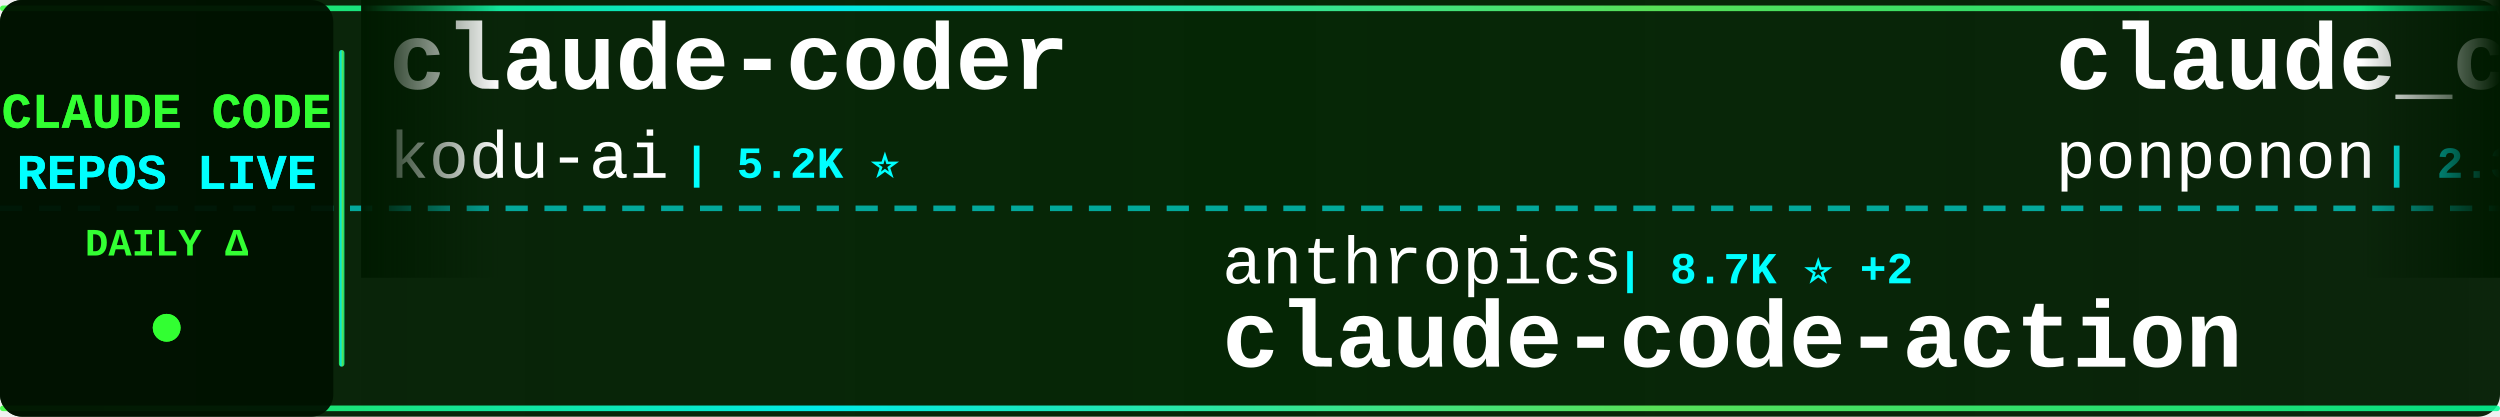
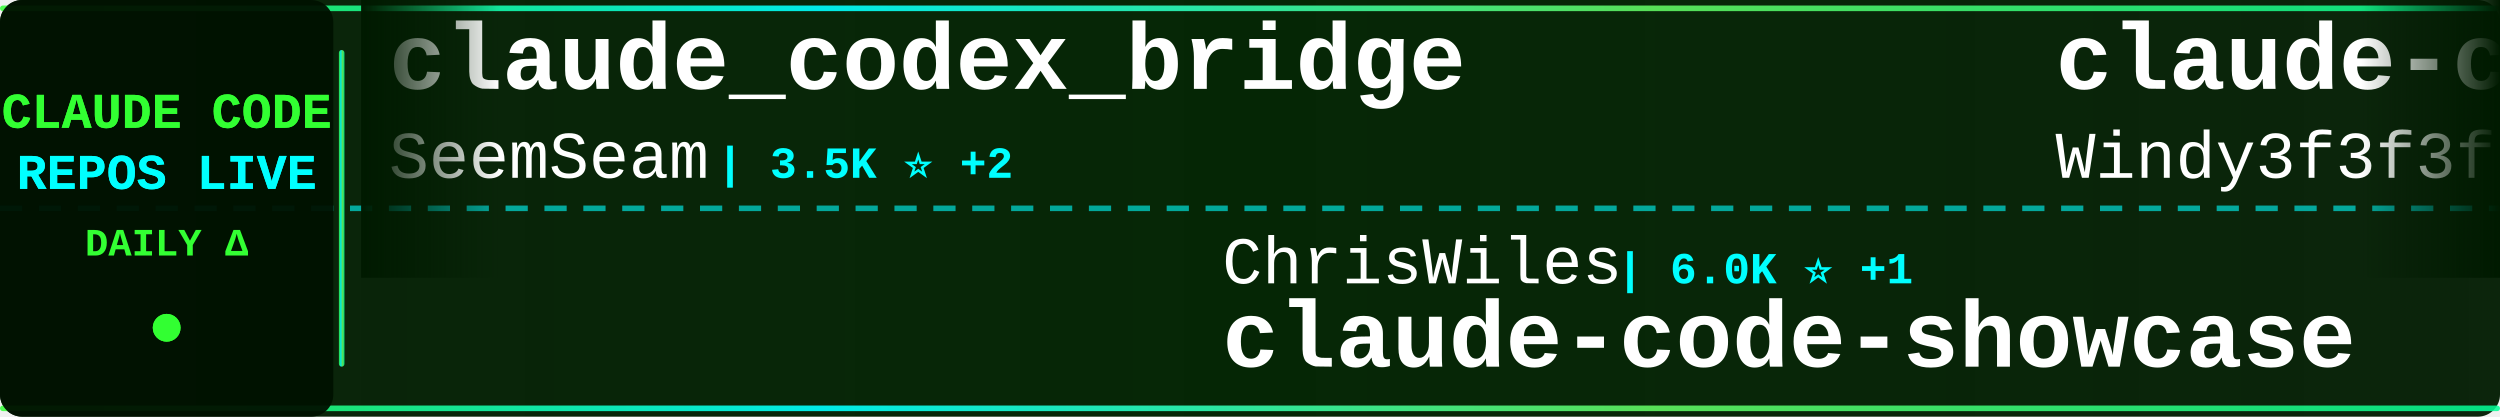
<svg xmlns="http://www.w3.org/2000/svg" width="900" height="150">
  <defs>
    <linearGradient id="tickerBg" x1="0%" y1="0%" x2="100%" y2="0%">
      <stop offset="0%" style="stop-color:#001a00;stop-opacity:0.95" />
      <stop offset="50%" style="stop-color:#002200;stop-opacity:0.98" />
      <stop offset="100%" style="stop-color:#001a00;stop-opacity:0.95" />
    </linearGradient>
    <linearGradient id="borderGrad" x1="0%" y1="0%" x2="100%" y2="0%">
      <stop offset="0%" style="stop-color:#33ff33;stop-opacity:0.85">
        <animate attributeName="stop-opacity" values="0.85;1;0.85" dur="2s" repeatCount="indefinite" />
      </stop>
      <stop offset="33%" style="stop-color:#00ffff;stop-opacity:0.9">
        <animate attributeName="stop-opacity" values="0.9;1;0.9" dur="2.2s" repeatCount="indefinite" />
      </stop>
      <stop offset="66%" style="stop-color:#66ff66;stop-opacity:0.85">
        <animate attributeName="stop-opacity" values="0.85;1;0.85" dur="1.8s" repeatCount="indefinite" />
      </stop>
      <stop offset="100%" style="stop-color:#00ff99;stop-opacity:0.85">
        <animate attributeName="stop-opacity" values="0.85;1;0.85" dur="2s" repeatCount="indefinite" />
      </stop>
    </linearGradient>
    <filter id="textGlow">
      <feGaussianBlur stdDeviation="0.1" result="coloredBlur" />
      <feMerge>
        <feMergeNode in="coloredBlur" />
        <feMergeNode in="SourceGraphic" />
      </feMerge>
    </filter>
    <filter id="metricGlow">
      <feGaussianBlur stdDeviation="0.2" result="coloredBlur" />
      <feMerge>
        <feMergeNode in="coloredBlur" />
        <feMergeNode in="SourceGraphic" />
      </feMerge>
    </filter>
    <linearGradient id="leftFade" x1="0%" y1="0%" x2="100%" y2="0%">
      <stop offset="0%" style="stop-color:#001a00;stop-opacity:1" />
      <stop offset="100%" style="stop-color:#001a00;stop-opacity:0" />
    </linearGradient>
    <linearGradient id="rightFade" x1="0%" y1="0%" x2="100%" y2="0%">
      <stop offset="0%" style="stop-color:#001a00;stop-opacity:0" />
      <stop offset="100%" style="stop-color:#001a00;stop-opacity:1" />
    </linearGradient>
  </defs>
  <rect width="900" height="150" fill="url(#tickerBg)" rx="8" />
  <rect x="0" y="2" width="900" height="2" fill="url(#borderGrad)" rx="1" />
  <rect x="0" y="146" width="900" height="2" fill="url(#borderGrad)" rx="1" />
  <line x1="0" y1="75" x2="900" y2="75" stroke="#00ffff" stroke-width="2" stroke-dasharray="8 6" opacity="0.6" />
  <rect x="0" y="0" width="120" height="150" fill="#001100" opacity="0.95" rx="8" />
  <text x="60" y="46" font-family="'Courier New', monospace" font-size="18" font-weight="bold" fill="#33ff33" text-anchor="middle" filter="url(#textGlow)">
    CLAUDE CODE
  </text>
  <text x="60" y="68" font-family="'Courier New', monospace" font-size="18" font-weight="bold" fill="#00ffff" text-anchor="middle" filter="url(#textGlow)">
    REPOS LIVE
  </text>
  <text x="60" y="92" font-family="'Courier New', monospace" font-size="14" font-weight="bold" fill="#33ff33" text-anchor="middle">
    DAILY Δ
  </text>
  <circle cx="60" cy="118" r="5" fill="#33ff33" filter="url(#metricGlow)">
    <animate attributeName="r" values="4;6;4" dur="1.5s" repeatCount="indefinite" />
    <animate attributeName="opacity" values="0.6;1;0.6" dur="1.5s" repeatCount="indefinite" />
  </circle>
  <rect x="122" y="18" width="2" height="114" fill="url(#borderGrad)" rx="1" />
  <clipPath id="tickerClip">
    <rect x="130" y="0" width="770" height="150" />
  </clipPath>
  <g clip-path="url(#tickerClip)">
    <g id="tickerItems">
      <animateTransform attributeName="transform" attributeType="XML" type="translate" from="0 0" to="-3000 0" dur="54s" repeatCount="indefinite" />
      <g transform="translate(0, 0)">
-         <text x="140" y="32" font-family="'Courier New', monospace" font-size="34" font-weight="bold" fill="#ffffff">claude-coder</text>
-         <text x="140" y="64" font-family="'Courier New', monospace" font-size="24" font-weight="normal" fill="#ffffff" opacity="1.0">kodu-ai</text>
-         <text x="246" y="64" font-family="'Courier New', monospace" font-size="16" font-weight="bold" fill="#00ffff"> | 5.2K ⭐</text>
+         <text x="140" y="32" font-family="'Courier New', monospace" font-size="34" font-weight="bold" fill="#ffffff">claude_codex_bridge</text>
+         <text x="140" y="64" font-family="'Courier New', monospace" font-size="24" font-weight="normal" fill="#ffffff" opacity="1.0">SeemSeam</text>
+         <text x="258" y="64" font-family="'Courier New', monospace" font-size="16" font-weight="bold" fill="#00ffff"> | 3.5K ⭐ +2</text>
      </g>
      <g transform="translate(300, 0)">
-         <text x="140" y="102" font-family="'Courier New', monospace" font-size="24" font-weight="normal" fill="#ffffff" opacity="1.0">anthropics</text>
-         <text x="282" y="102" font-family="'Courier New', monospace" font-size="16" font-weight="bold" fill="#00ffff"> | 8.7K ⭐ +2</text>
-         <text x="140" y="132" font-family="'Courier New', monospace" font-size="34" font-weight="bold" fill="#ffffff">claude-code-action</text>
+         <text x="140" y="102" font-family="'Courier New', monospace" font-size="24" font-weight="normal" fill="#ffffff" opacity="1.0">ChrisWiles</text>
+         <text x="282" y="102" font-family="'Courier New', monospace" font-size="16" font-weight="bold" fill="#00ffff"> | 6.0K ⭐ +1</text>
+         <text x="140" y="132" font-family="'Courier New', monospace" font-size="34" font-weight="bold" fill="#ffffff">claude-code-showcase</text>
      </g>
      <g transform="translate(600, 0)">
-         <text x="140" y="32" font-family="'Courier New', monospace" font-size="34" font-weight="bold" fill="#ffffff">claude_code_src</text>
-         <text x="140" y="64" font-family="'Courier New', monospace" font-size="24" font-weight="normal" fill="#ffffff" opacity="1.0">ponponon</text>
-         <text x="258" y="64" font-family="'Courier New', monospace" font-size="16" font-weight="bold" fill="#00ffff"> | 2.3K ⭐ -1</text>
+         <text x="140" y="32" font-family="'Courier New', monospace" font-size="34" font-weight="bold" fill="#ffffff">claude-code-from-scratch</text>
+         <text x="140" y="64" font-family="'Courier New', monospace" font-size="24" font-weight="normal" fill="#ffffff" opacity="1.0">Windy3f3f3f3f</text>
+         <text x="318" y="64" font-family="'Courier New', monospace" font-size="16" font-weight="bold" fill="#00ffff"> | 2.6K ⭐ +1</text>
      </g>
      <g transform="translate(900, 0)">
-         <text x="140" y="102" font-family="'Courier New', monospace" font-size="24" font-weight="normal" fill="#ffffff" opacity="1.0">Chachamaru127</text>
-         <text x="318" y="102" font-family="'Courier New', monospace" font-size="16" font-weight="bold" fill="#00ffff"> | 3.1K ⭐</text>
-         <text x="140" y="132" font-family="'Courier New', monospace" font-size="34" font-weight="bold" fill="#ffffff">claude-code-harness</text>
+         <text x="140" y="102" font-family="'Courier New', monospace" font-size="24" font-weight="normal" fill="#ffffff" opacity="1.0">RichardAtCT</text>
+         <text x="294" y="102" font-family="'Courier New', monospace" font-size="16" font-weight="bold" fill="#00ffff"> | 2.8K ⭐</text>
+         <text x="140" y="132" font-family="'Courier New', monospace" font-size="34" font-weight="bold" fill="#ffffff">claude-code-telegram</text>
      </g>
      <g transform="translate(1200, 0)">
-         <text x="140" y="32" font-family="'Courier New', monospace" font-size="34" font-weight="bold" fill="#ffffff">claude-code-telegram</text>
-         <text x="140" y="64" font-family="'Courier New', monospace" font-size="24" font-weight="normal" fill="#ffffff" opacity="1.0">RichardAtCT</text>
-         <text x="294" y="64" font-family="'Courier New', monospace" font-size="16" font-weight="bold" fill="#00ffff"> | 2.8K ⭐ +1</text>
+         <text x="140" y="32" font-family="'Courier New', monospace" font-size="34" font-weight="bold" fill="#ffffff">pi-vs-claude-code</text>
+         <text x="140" y="64" font-family="'Courier New', monospace" font-size="24" font-weight="normal" fill="#ffffff" opacity="1.0">disler</text>
+         <text x="234" y="64" font-family="'Courier New', monospace" font-size="16" font-weight="bold" fill="#00ffff"> | 1.6K ⭐</text>
      </g>
      <g transform="translate(1500, 0)">
-         <text x="140" y="102" font-family="'Courier New', monospace" font-size="24" font-weight="normal" fill="#ffffff" opacity="1.0">Donchitos</text>
-         <text x="270" y="102" font-family="'Courier New', monospace" font-size="16" font-weight="bold" fill="#00ffff"> | 24.6K ⭐ +14</text>
-         <text x="140" y="132" font-family="'Courier New', monospace" font-size="34" font-weight="bold" fill="#ffffff">Claude-Code-Game-Studios</text>
+         <text x="140" y="102" font-family="'Courier New', monospace" font-size="24" font-weight="normal" fill="#ffffff" opacity="1.0">nicedreamzapp</text>
+         <text x="318" y="102" font-family="'Courier New', monospace" font-size="16" font-weight="bold" fill="#00ffff"> | 3.2K ⭐</text>
+         <text x="140" y="132" font-family="'Courier New', monospace" font-size="34" font-weight="bold" fill="#ffffff">claude-code-local</text>
      </g>
      <g transform="translate(1800, 0)">
-         <text x="140" y="32" font-family="'Courier New', monospace" font-size="34" font-weight="bold" fill="#ffffff">awesome-claude-code-tool...</text>
-         <text x="140" y="64" font-family="'Courier New', monospace" font-size="24" font-weight="normal" fill="#ffffff" opacity="1.0">rohitg00</text>
-         <text x="258" y="64" font-family="'Courier New', monospace" font-size="16" font-weight="bold" fill="#00ffff"> | 2.6K ⭐</text>
+         <text x="140" y="32" font-family="'Courier New', monospace" font-size="34" font-weight="bold" fill="#ffffff">claude-code-templates</text>
+         <text x="140" y="64" font-family="'Courier New', monospace" font-size="24" font-weight="normal" fill="#ffffff" opacity="1.0">davila7</text>
+         <text x="246" y="64" font-family="'Courier New', monospace" font-size="16" font-weight="bold" fill="#00ffff"> | 30.4K ⭐ +2</text>
      </g>
      <g transform="translate(2100, 0)">
-         <text x="140" y="102" font-family="'Courier New', monospace" font-size="24" font-weight="normal" fill="#ffffff" opacity="1.0">Pimzino</text>
-         <text x="246" y="102" font-family="'Courier New', monospace" font-size="16" font-weight="bold" fill="#00ffff"> | 3.9K ⭐ +1</text>
-         <text x="140" y="132" font-family="'Courier New', monospace" font-size="34" font-weight="bold" fill="#ffffff">claude-code-spec-workflo...</text>
+         <text x="140" y="102" font-family="'Courier New', monospace" font-size="24" font-weight="normal" fill="#ffffff" opacity="1.0">simonw</text>
+         <text x="234" y="102" font-family="'Courier New', monospace" font-size="16" font-weight="bold" fill="#00ffff"> | 1.7K ⭐</text>
+         <text x="140" y="132" font-family="'Courier New', monospace" font-size="34" font-weight="bold" fill="#ffffff">claude-code-transcripts</text>
      </g>
      <g transform="translate(2400, 0)">
-         <text x="140" y="32" font-family="'Courier New', monospace" font-size="34" font-weight="bold" fill="#ffffff">claude-code-security-rev...</text>
-         <text x="140" y="64" font-family="'Courier New', monospace" font-size="24" font-weight="normal" fill="#ffffff" opacity="1.0">anthropics</text>
-         <text x="282" y="64" font-family="'Courier New', monospace" font-size="16" font-weight="bold" fill="#00ffff"> | 6.1K ⭐ +3</text>
+         <text x="140" y="32" font-family="'Courier New', monospace" font-size="34" font-weight="bold" fill="#ffffff">ECC</text>
+         <text x="140" y="64" font-family="'Courier New', monospace" font-size="24" font-weight="normal" fill="#ffffff" opacity="1.0">affaan-m</text>
+         <text x="258" y="64" font-family="'Courier New', monospace" font-size="16" font-weight="bold" fill="#00ffff"> | 243.7K ⭐ +58</text>
      </g>
      <g transform="translate(2700, 0)">
-         <text x="140" y="102" font-family="'Courier New', monospace" font-size="24" font-weight="normal" fill="#ffffff" opacity="1.0">disler</text>
-         <text x="234" y="102" font-family="'Courier New', monospace" font-size="16" font-weight="bold" fill="#00ffff"> | 3.9K ⭐</text>
-         <text x="140" y="132" font-family="'Courier New', monospace" font-size="34" font-weight="bold" fill="#ffffff">claude-code-hooks-master...</text>
+         <text x="140" y="102" font-family="'Courier New', monospace" font-size="24" font-weight="normal" fill="#ffffff" opacity="1.0">anthropics</text>
+         <text x="282" y="102" font-family="'Courier New', monospace" font-size="16" font-weight="bold" fill="#00ffff"> | 6.1K ⭐ +2</text>
+         <text x="140" y="132" font-family="'Courier New', monospace" font-size="34" font-weight="bold" fill="#ffffff">claude-code-security-rev...</text>
      </g>
      <g transform="translate(3000, 0)">
-         <text x="140" y="32" font-family="'Courier New', monospace" font-size="34" font-weight="bold" fill="#ffffff">claude-coder</text>
-         <text x="140" y="64" font-family="'Courier New', monospace" font-size="24" font-weight="normal" fill="#ffffff" opacity="1.0">kodu-ai</text>
-         <text x="246" y="64" font-family="'Courier New', monospace" font-size="16" font-weight="bold" fill="#00ffff"> | 5.2K ⭐</text>
+         <text x="140" y="32" font-family="'Courier New', monospace" font-size="34" font-weight="bold" fill="#ffffff">claude_codex_bridge</text>
+         <text x="140" y="64" font-family="'Courier New', monospace" font-size="24" font-weight="normal" fill="#ffffff" opacity="1.0">SeemSeam</text>
+         <text x="258" y="64" font-family="'Courier New', monospace" font-size="16" font-weight="bold" fill="#00ffff"> | 3.5K ⭐ +2</text>
      </g>
      <g transform="translate(3300, 0)">
-         <text x="140" y="102" font-family="'Courier New', monospace" font-size="24" font-weight="normal" fill="#ffffff" opacity="1.0">anthropics</text>
-         <text x="282" y="102" font-family="'Courier New', monospace" font-size="16" font-weight="bold" fill="#00ffff"> | 8.7K ⭐ +2</text>
-         <text x="140" y="132" font-family="'Courier New', monospace" font-size="34" font-weight="bold" fill="#ffffff">claude-code-action</text>
+         <text x="140" y="102" font-family="'Courier New', monospace" font-size="24" font-weight="normal" fill="#ffffff" opacity="1.0">ChrisWiles</text>
+         <text x="282" y="102" font-family="'Courier New', monospace" font-size="16" font-weight="bold" fill="#00ffff"> | 6.0K ⭐ +1</text>
+         <text x="140" y="132" font-family="'Courier New', monospace" font-size="34" font-weight="bold" fill="#ffffff">claude-code-showcase</text>
      </g>
      <g transform="translate(3600, 0)">
-         <text x="140" y="32" font-family="'Courier New', monospace" font-size="34" font-weight="bold" fill="#ffffff">claude_code_src</text>
-         <text x="140" y="64" font-family="'Courier New', monospace" font-size="24" font-weight="normal" fill="#ffffff" opacity="1.0">ponponon</text>
-         <text x="258" y="64" font-family="'Courier New', monospace" font-size="16" font-weight="bold" fill="#00ffff"> | 2.3K ⭐ -1</text>
+         <text x="140" y="32" font-family="'Courier New', monospace" font-size="34" font-weight="bold" fill="#ffffff">claude-code-from-scratch</text>
+         <text x="140" y="64" font-family="'Courier New', monospace" font-size="24" font-weight="normal" fill="#ffffff" opacity="1.0">Windy3f3f3f3f</text>
+         <text x="318" y="64" font-family="'Courier New', monospace" font-size="16" font-weight="bold" fill="#00ffff"> | 2.6K ⭐ +1</text>
      </g>
      <g transform="translate(3900, 0)">
-         <text x="140" y="102" font-family="'Courier New', monospace" font-size="24" font-weight="normal" fill="#ffffff" opacity="1.0">Chachamaru127</text>
-         <text x="318" y="102" font-family="'Courier New', monospace" font-size="16" font-weight="bold" fill="#00ffff"> | 3.1K ⭐</text>
-         <text x="140" y="132" font-family="'Courier New', monospace" font-size="34" font-weight="bold" fill="#ffffff">claude-code-harness</text>
+         <text x="140" y="102" font-family="'Courier New', monospace" font-size="24" font-weight="normal" fill="#ffffff" opacity="1.0">RichardAtCT</text>
+         <text x="294" y="102" font-family="'Courier New', monospace" font-size="16" font-weight="bold" fill="#00ffff"> | 2.8K ⭐</text>
+         <text x="140" y="132" font-family="'Courier New', monospace" font-size="34" font-weight="bold" fill="#ffffff">claude-code-telegram</text>
      </g>
    </g>
  </g>
  <rect x="130" y="0" width="50" height="100" fill="url(#leftFade)" />
  <rect x="850" y="0" width="50" height="100" fill="url(#rightFade)" />
</svg>
